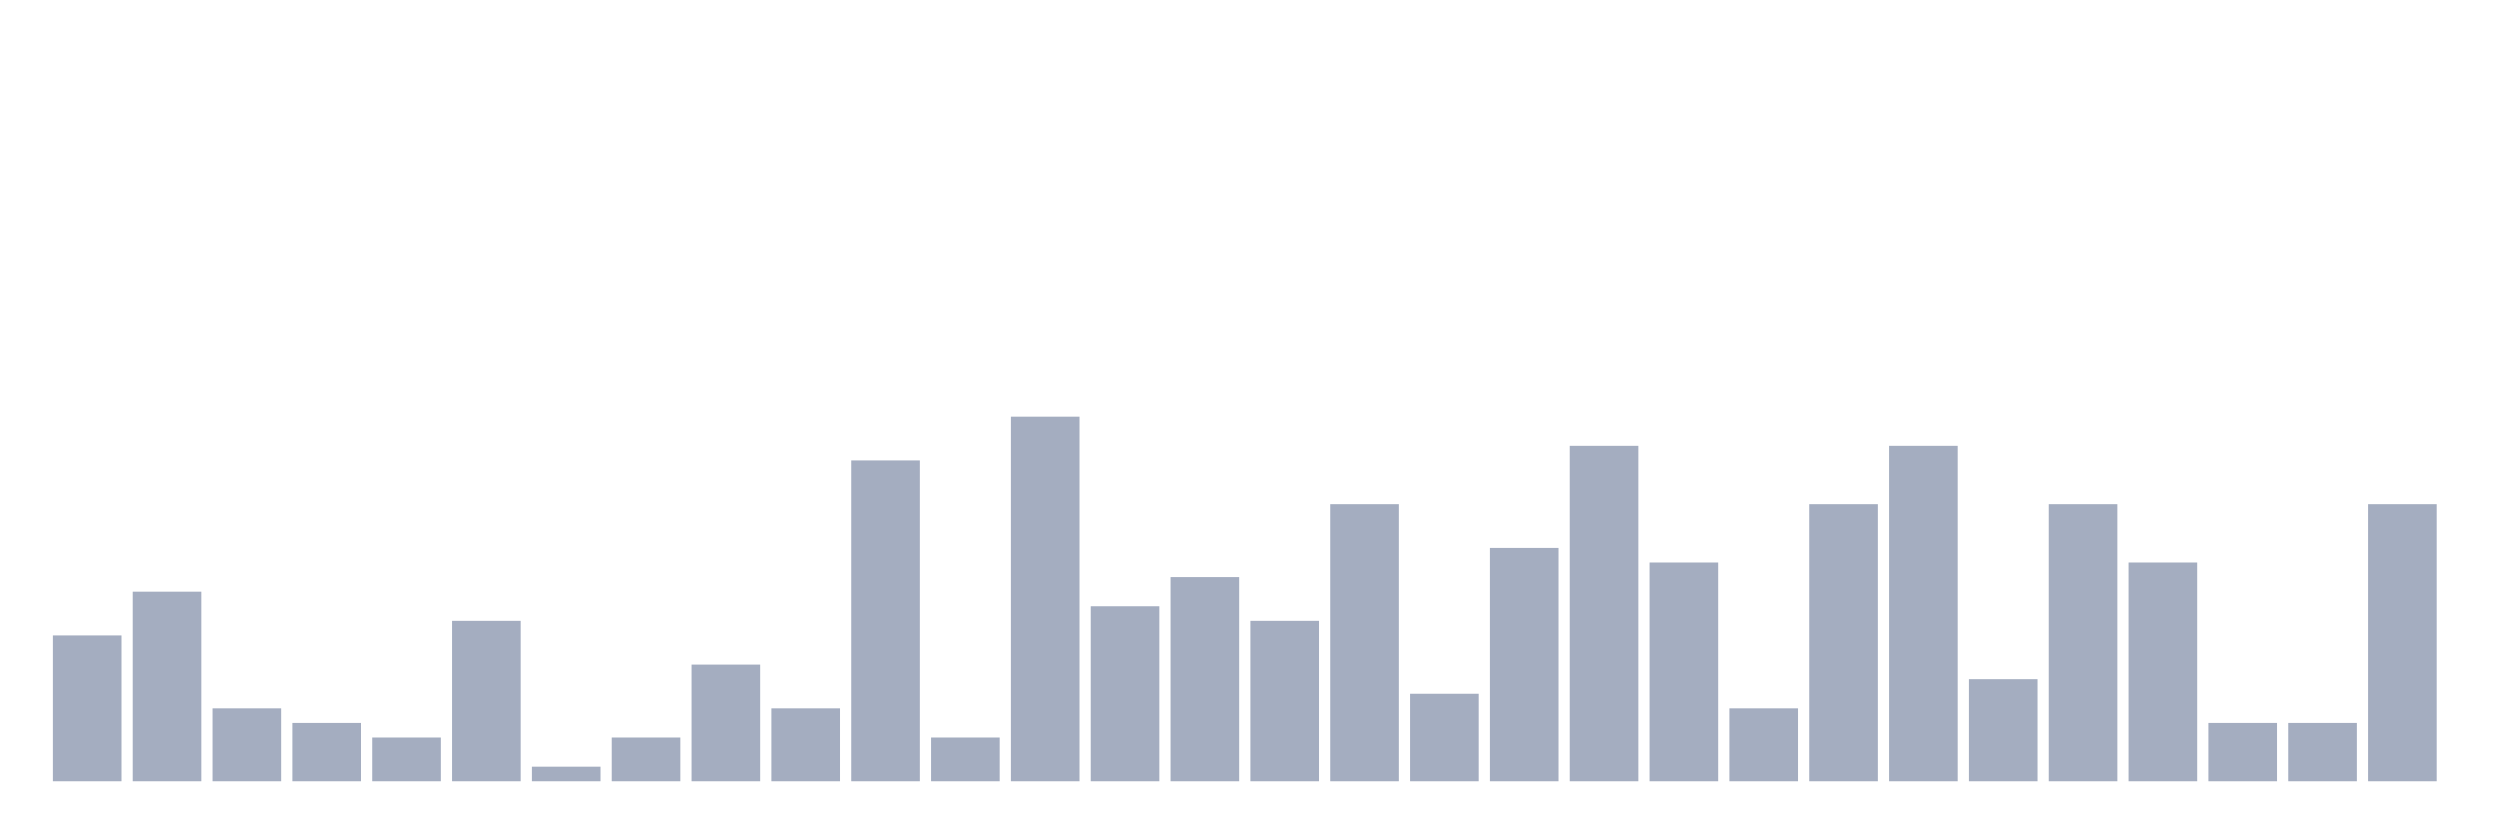
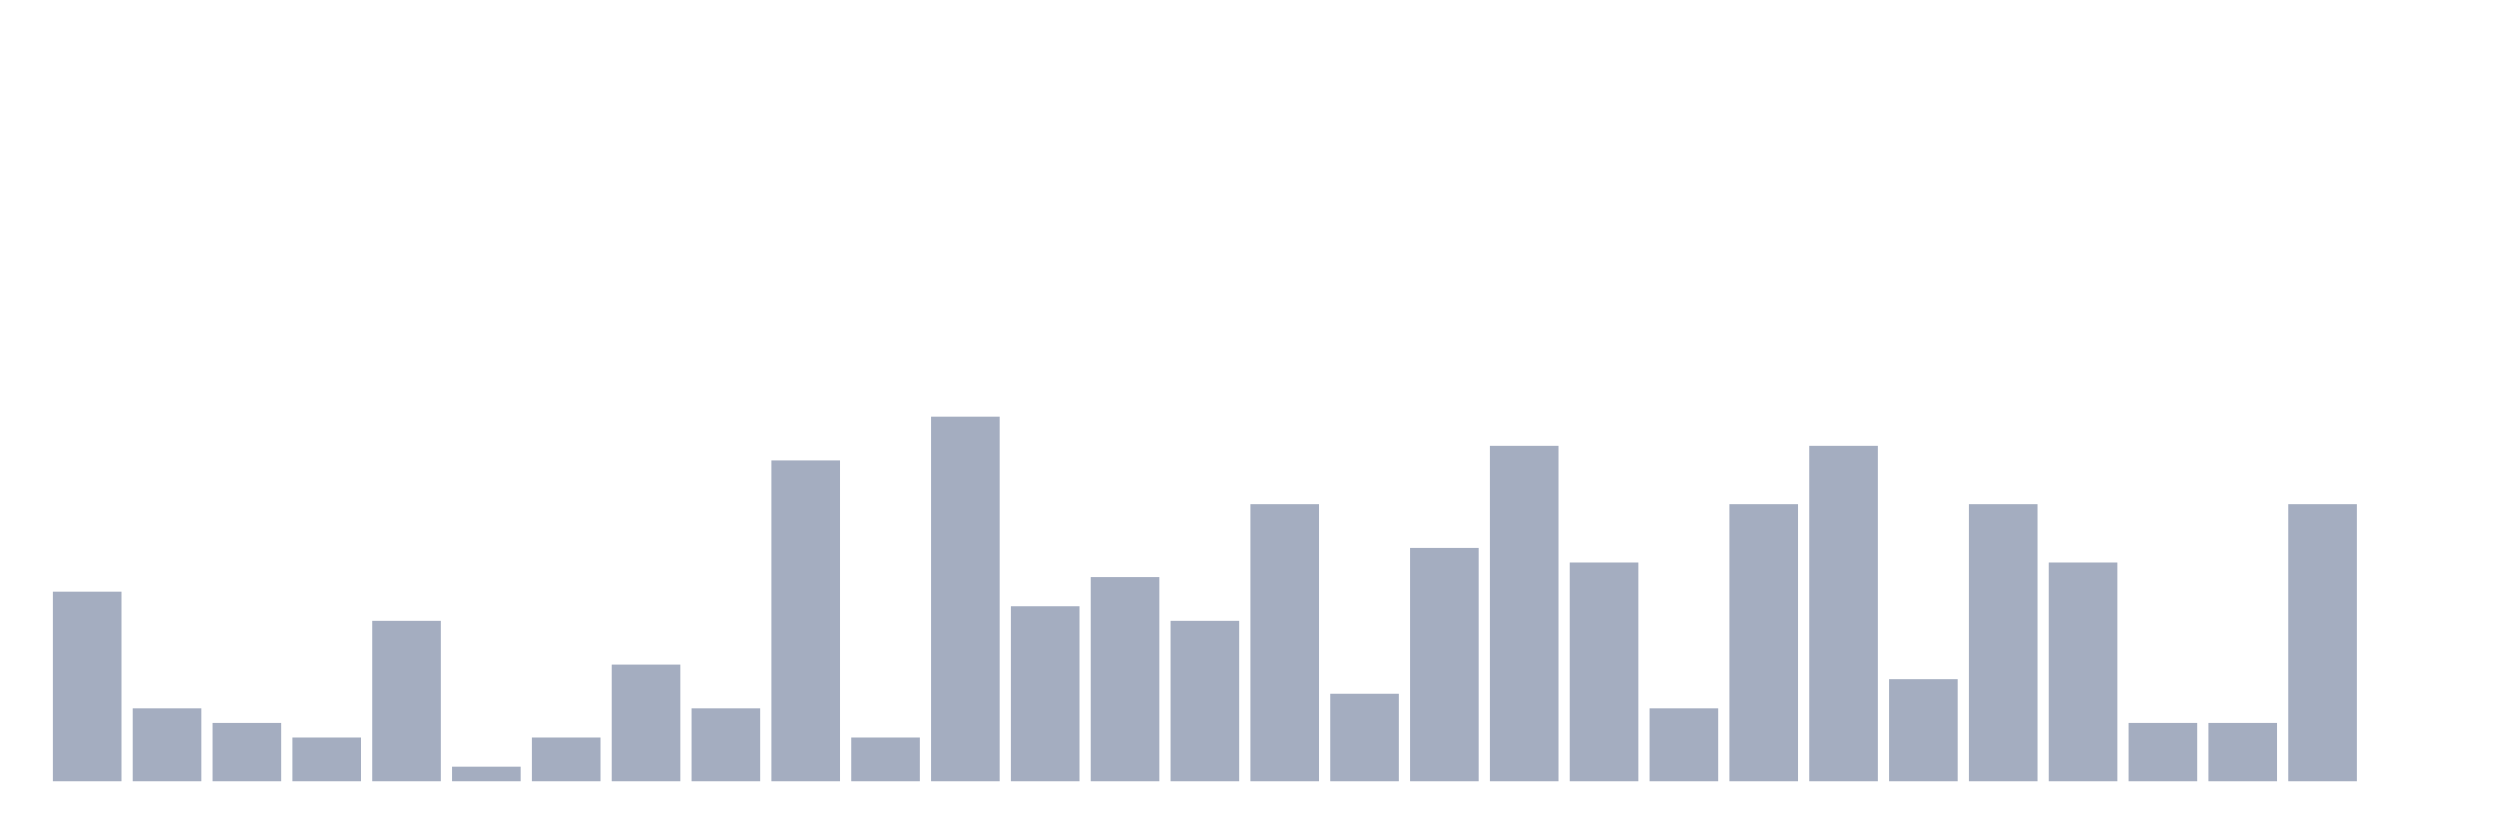
<svg xmlns="http://www.w3.org/2000/svg" viewBox="0 0 480 160">
  <g transform="translate(10,10)">
-     <rect class="bar" x="0.153" width="13.175" y="112" height="28" fill="rgb(164,173,192)" />
-     <rect class="bar" x="15.482" width="13.175" y="103.6" height="36.4" fill="rgb(164,173,192)" />
-     <rect class="bar" x="30.81" width="13.175" y="126" height="14" fill="rgb(164,173,192)" />
-     <rect class="bar" x="46.138" width="13.175" y="128.8" height="11.2" fill="rgb(164,173,192)" />
-     <rect class="bar" x="61.466" width="13.175" y="131.6" height="8.4" fill="rgb(164,173,192)" />
-     <rect class="bar" x="76.794" width="13.175" y="109.2" height="30.8" fill="rgb(164,173,192)" />
-     <rect class="bar" x="92.123" width="13.175" y="137.2" height="2.8" fill="rgb(164,173,192)" />
-     <rect class="bar" x="107.451" width="13.175" y="131.6" height="8.4" fill="rgb(164,173,192)" />
-     <rect class="bar" x="122.779" width="13.175" y="117.6" height="22.4" fill="rgb(164,173,192)" />
-     <rect class="bar" x="138.107" width="13.175" y="126" height="14" fill="rgb(164,173,192)" />
-     <rect class="bar" x="153.436" width="13.175" y="78.4" height="61.6" fill="rgb(164,173,192)" />
-     <rect class="bar" x="168.764" width="13.175" y="131.6" height="8.4" fill="rgb(164,173,192)" />
-     <rect class="bar" x="184.092" width="13.175" y="70" height="70" fill="rgb(164,173,192)" />
-     <rect class="bar" x="199.42" width="13.175" y="106.4" height="33.6" fill="rgb(164,173,192)" />
-     <rect class="bar" x="214.748" width="13.175" y="100.8" height="39.2" fill="rgb(164,173,192)" />
-     <rect class="bar" x="230.077" width="13.175" y="109.2" height="30.8" fill="rgb(164,173,192)" />
-     <rect class="bar" x="245.405" width="13.175" y="86.8" height="53.2" fill="rgb(164,173,192)" />
-     <rect class="bar" x="260.733" width="13.175" y="123.2" height="16.8" fill="rgb(164,173,192)" />
-     <rect class="bar" x="276.061" width="13.175" y="95.2" height="44.8" fill="rgb(164,173,192)" />
-     <rect class="bar" x="291.39" width="13.175" y="75.6" height="64.4" fill="rgb(164,173,192)" />
-     <rect class="bar" x="306.718" width="13.175" y="98" height="42" fill="rgb(164,173,192)" />
-     <rect class="bar" x="322.046" width="13.175" y="126" height="14" fill="rgb(164,173,192)" />
-     <rect class="bar" x="337.374" width="13.175" y="86.8" height="53.2" fill="rgb(164,173,192)" />
-     <rect class="bar" x="352.702" width="13.175" y="75.6" height="64.4" fill="rgb(164,173,192)" />
-     <rect class="bar" x="368.031" width="13.175" y="120.4" height="19.6" fill="rgb(164,173,192)" />
-     <rect class="bar" x="383.359" width="13.175" y="86.8" height="53.2" fill="rgb(164,173,192)" />
-     <rect class="bar" x="398.687" width="13.175" y="98" height="42" fill="rgb(164,173,192)" />
+     <rect class="bar" x="0.153" width="13.175" y="103.6" height="36.4" fill="rgb(164,173,192)" />
+     <rect class="bar" x="15.482" width="13.175" y="126" height="14" fill="rgb(164,173,192)" />
+     <rect class="bar" x="30.81" width="13.175" y="128.8" height="11.2" fill="rgb(164,173,192)" />
+     <rect class="bar" x="46.138" width="13.175" y="131.6" height="8.4" fill="rgb(164,173,192)" />
+     <rect class="bar" x="61.466" width="13.175" y="109.2" height="30.8" fill="rgb(164,173,192)" />
+     <rect class="bar" x="76.794" width="13.175" y="137.2" height="2.8" fill="rgb(164,173,192)" />
+     <rect class="bar" x="92.123" width="13.175" y="131.6" height="8.4" fill="rgb(164,173,192)" />
+     <rect class="bar" x="107.451" width="13.175" y="117.6" height="22.4" fill="rgb(164,173,192)" />
+     <rect class="bar" x="122.779" width="13.175" y="126" height="14" fill="rgb(164,173,192)" />
+     <rect class="bar" x="138.107" width="13.175" y="78.4" height="61.6" fill="rgb(164,173,192)" />
+     <rect class="bar" x="153.436" width="13.175" y="131.6" height="8.4" fill="rgb(164,173,192)" />
+     <rect class="bar" x="168.764" width="13.175" y="70" height="70" fill="rgb(164,173,192)" />
+     <rect class="bar" x="184.092" width="13.175" y="106.4" height="33.6" fill="rgb(164,173,192)" />
+     <rect class="bar" x="199.42" width="13.175" y="100.8" height="39.2" fill="rgb(164,173,192)" />
+     <rect class="bar" x="214.748" width="13.175" y="109.2" height="30.8" fill="rgb(164,173,192)" />
+     <rect class="bar" x="230.077" width="13.175" y="86.8" height="53.2" fill="rgb(164,173,192)" />
+     <rect class="bar" x="245.405" width="13.175" y="123.2" height="16.8" fill="rgb(164,173,192)" />
+     <rect class="bar" x="260.733" width="13.175" y="95.2" height="44.8" fill="rgb(164,173,192)" />
+     <rect class="bar" x="276.061" width="13.175" y="75.6" height="64.4" fill="rgb(164,173,192)" />
+     <rect class="bar" x="291.39" width="13.175" y="98" height="42" fill="rgb(164,173,192)" />
+     <rect class="bar" x="306.718" width="13.175" y="126" height="14" fill="rgb(164,173,192)" />
+     <rect class="bar" x="322.046" width="13.175" y="86.8" height="53.2" fill="rgb(164,173,192)" />
+     <rect class="bar" x="337.374" width="13.175" y="75.6" height="64.4" fill="rgb(164,173,192)" />
+     <rect class="bar" x="352.702" width="13.175" y="120.4" height="19.6" fill="rgb(164,173,192)" />
+     <rect class="bar" x="368.031" width="13.175" y="86.8" height="53.2" fill="rgb(164,173,192)" />
+     <rect class="bar" x="383.359" width="13.175" y="98" height="42" fill="rgb(164,173,192)" />
+     <rect class="bar" x="398.687" width="13.175" y="128.8" height="11.2" fill="rgb(164,173,192)" />
    <rect class="bar" x="414.015" width="13.175" y="128.8" height="11.2" fill="rgb(164,173,192)" />
-     <rect class="bar" x="429.344" width="13.175" y="128.8" height="11.2" fill="rgb(164,173,192)" />
-     <rect class="bar" x="444.672" width="13.175" y="86.8" height="53.2" fill="rgb(164,173,192)" />
+     <rect class="bar" x="429.344" width="13.175" y="86.8" height="53.2" fill="rgb(164,173,192)" />
+     <rect class="bar" x="444.672" width="13.175" y="140" height="0" fill="rgb(164,173,192)" />
  </g>
</svg>
